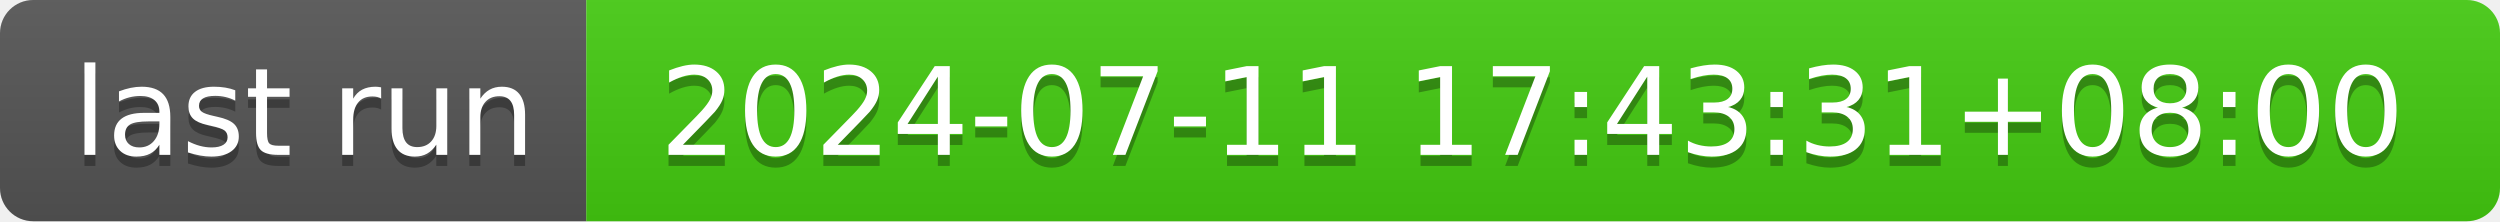
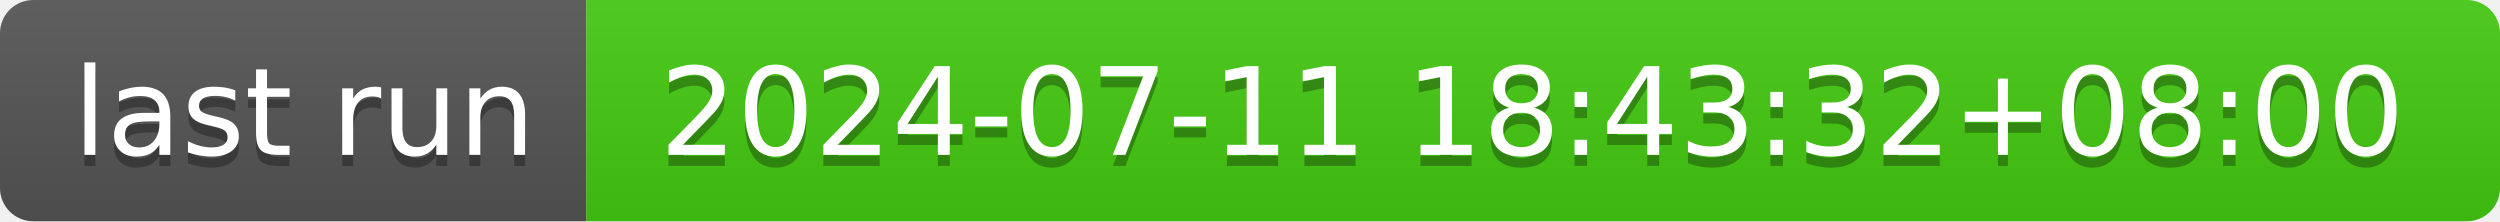
- <svg xmlns="http://www.w3.org/2000/svg" width="226" height="20" role="img" aria-label="last run: 2024-07-11 17:43:31+08:00">
+ <svg xmlns="http://www.w3.org/2000/svg" width="226" height="20" role="img" aria-label="last run: 2024-07-11 18:43:32+08:00">
  <linearGradient id="s" x2="0" y2="100%">
    <stop offset="0" stop-color="#bbb" stop-opacity=".1" />
    <stop offset="1" stop-opacity=".1" />
  </linearGradient>
  <clipPath id="r">
    <rect width="226" height="20" rx="3" fill="#fff" />
  </clipPath>
  <g clip-path="url(#r)">
    <rect width="53" height="20" fill="#555" />
    <rect x="53" width="173" height="20" fill="#4c1" />
    <rect width="226" height="20" fill="url(#s)" />
  </g>
  <g fill="#fff" text-anchor="middle" font-family="Verdana,Geneva,DejaVu Sans,sans-serif" text-rendering="geometricPrecision" font-size="110">
    <text aria-hidden="true" x="275" y="150" fill="#010101" fill-opacity=".3" transform="scale(.1)" textLength="430">last run</text>
    <text x="275" y="140" transform="scale(.1)" fill="#fff" textLength="430">last run</text>
-     <text aria-hidden="true" x="1385" y="150" fill="#010101" fill-opacity=".3" transform="scale(.1)" textLength="1630">2024-07-11 17:43:31+08:00</text>
-     <text x="1385" y="140" transform="scale(.1)" fill="#fff" textLength="1630">2024-07-11 17:43:31+08:00</text>
+     <text aria-hidden="true" x="1385" y="150" fill="#010101" fill-opacity=".3" transform="scale(.1)" textLength="1630">2024-07-11 18:43:32+08:00</text>
+     <text x="1385" y="140" transform="scale(.1)" fill="#fff" textLength="1630">2024-07-11 18:43:32+08:00</text>
  </g>
</svg>
